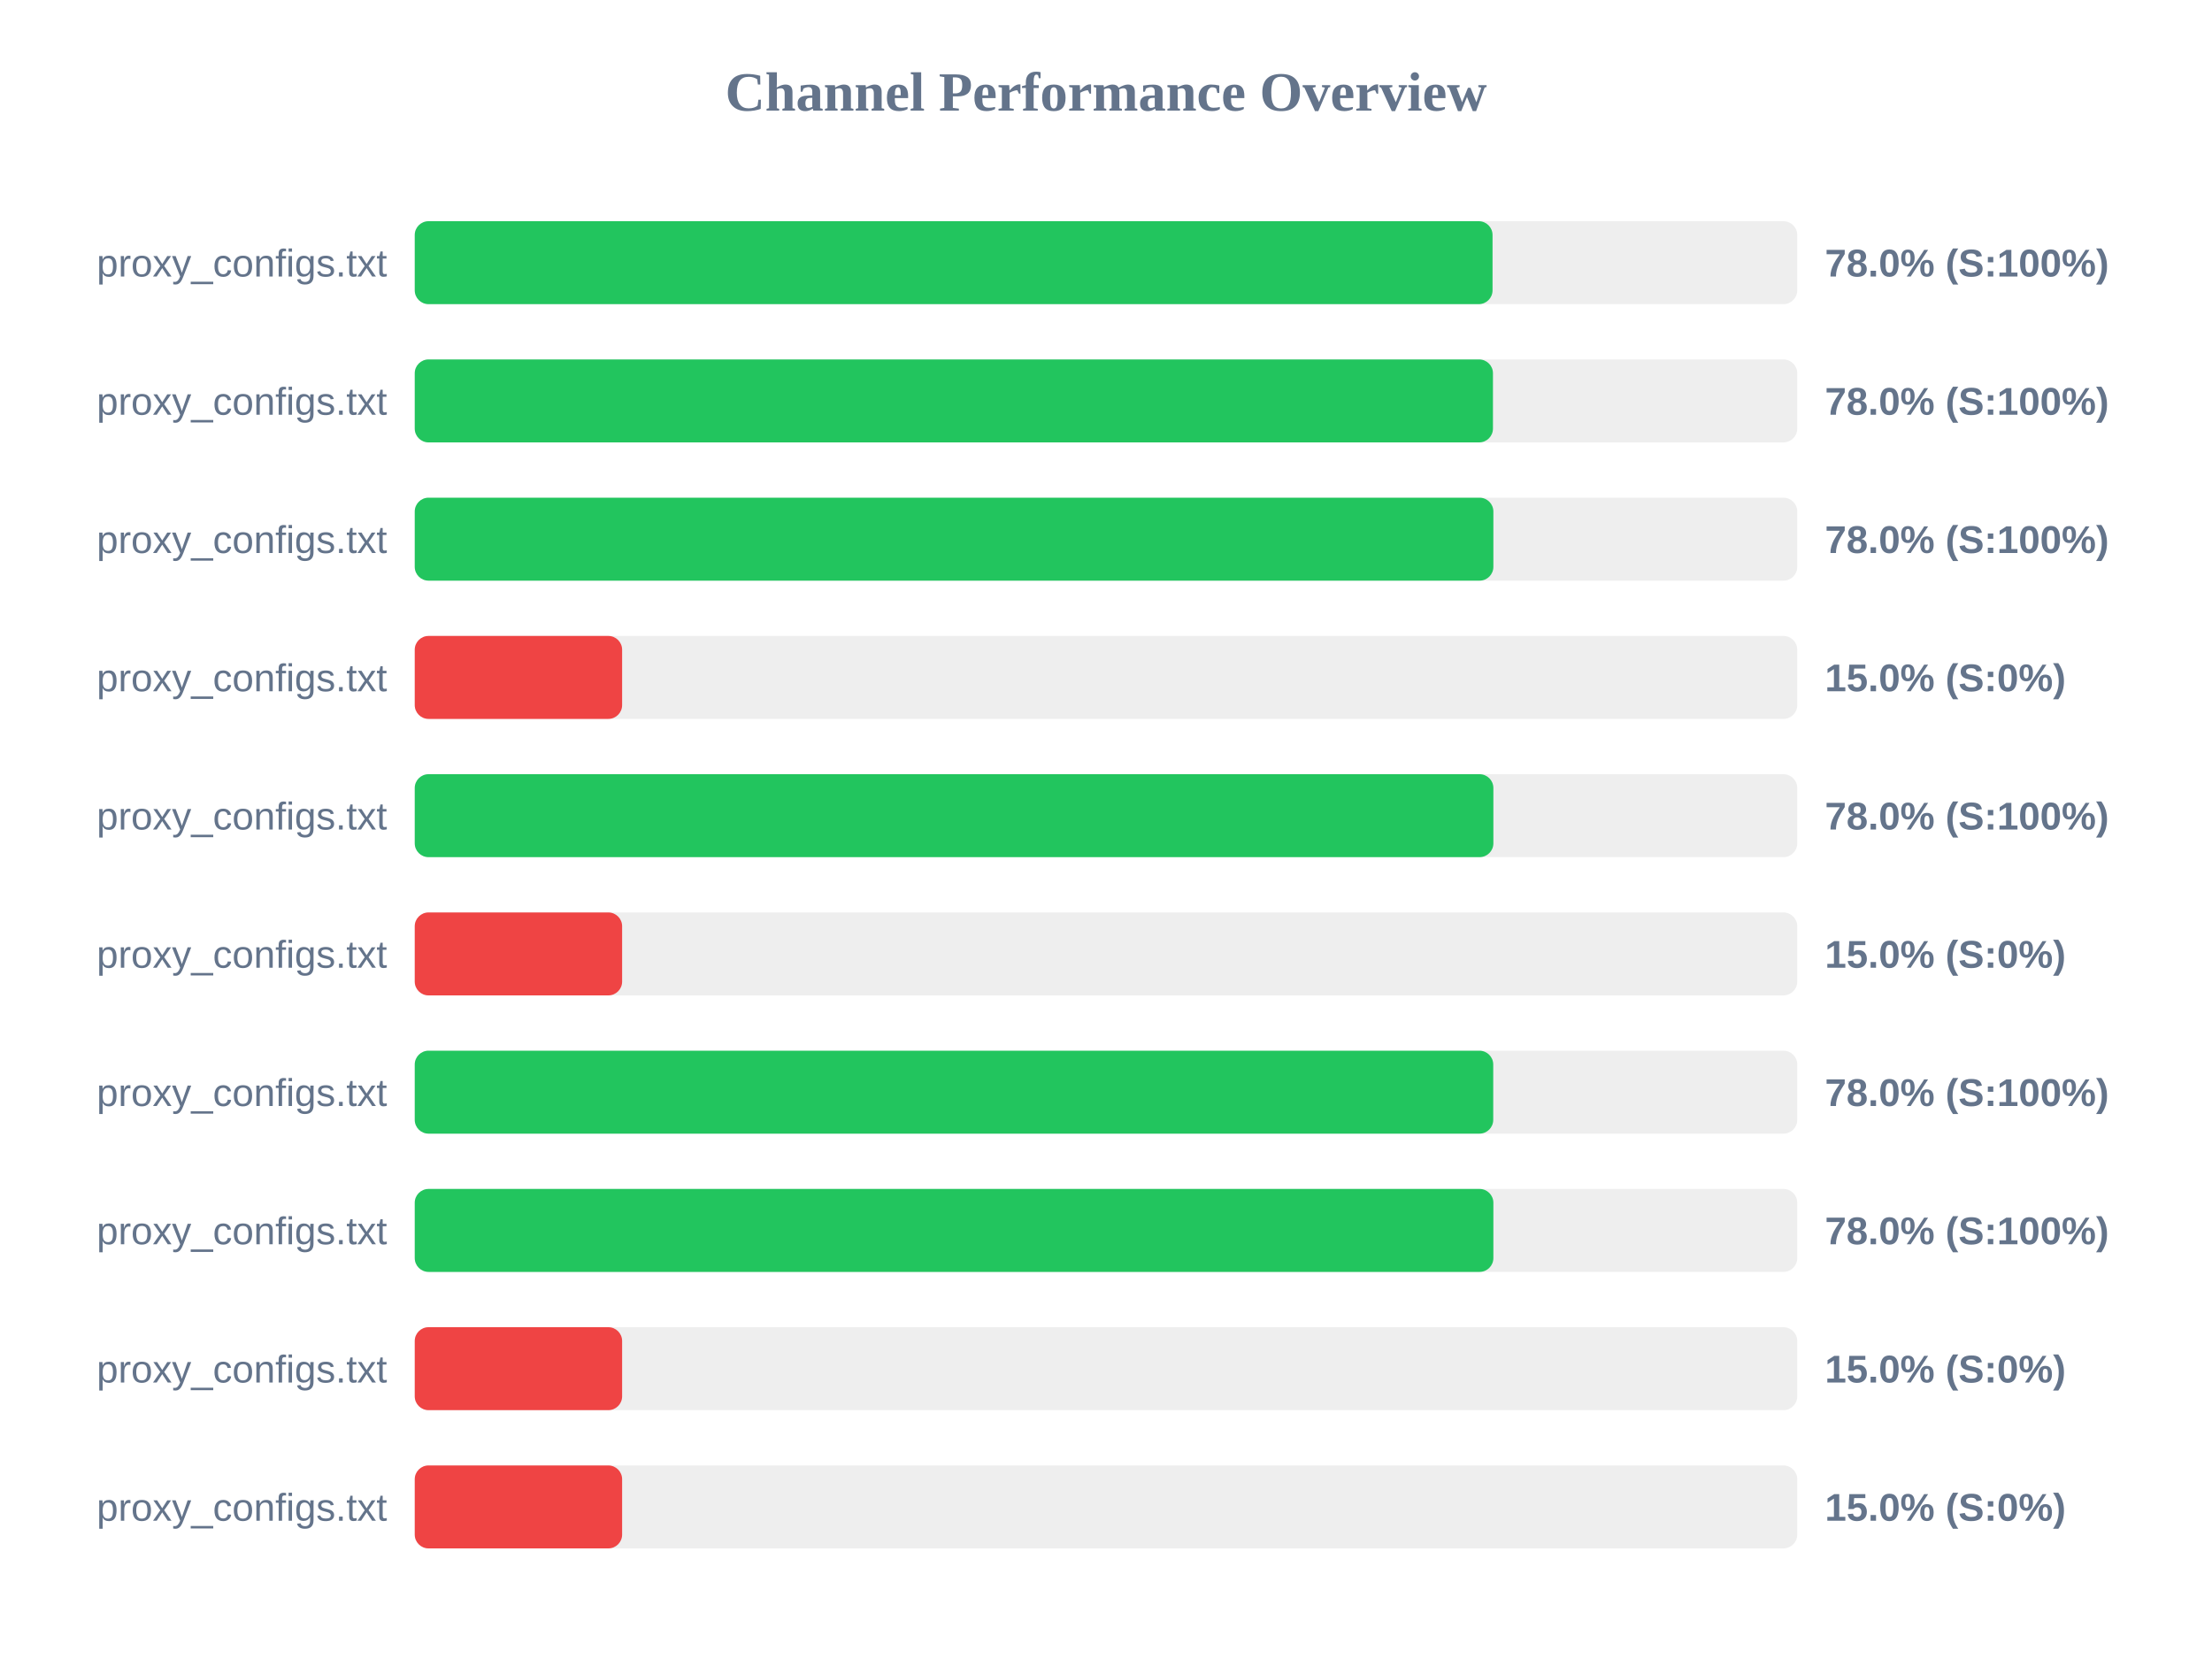
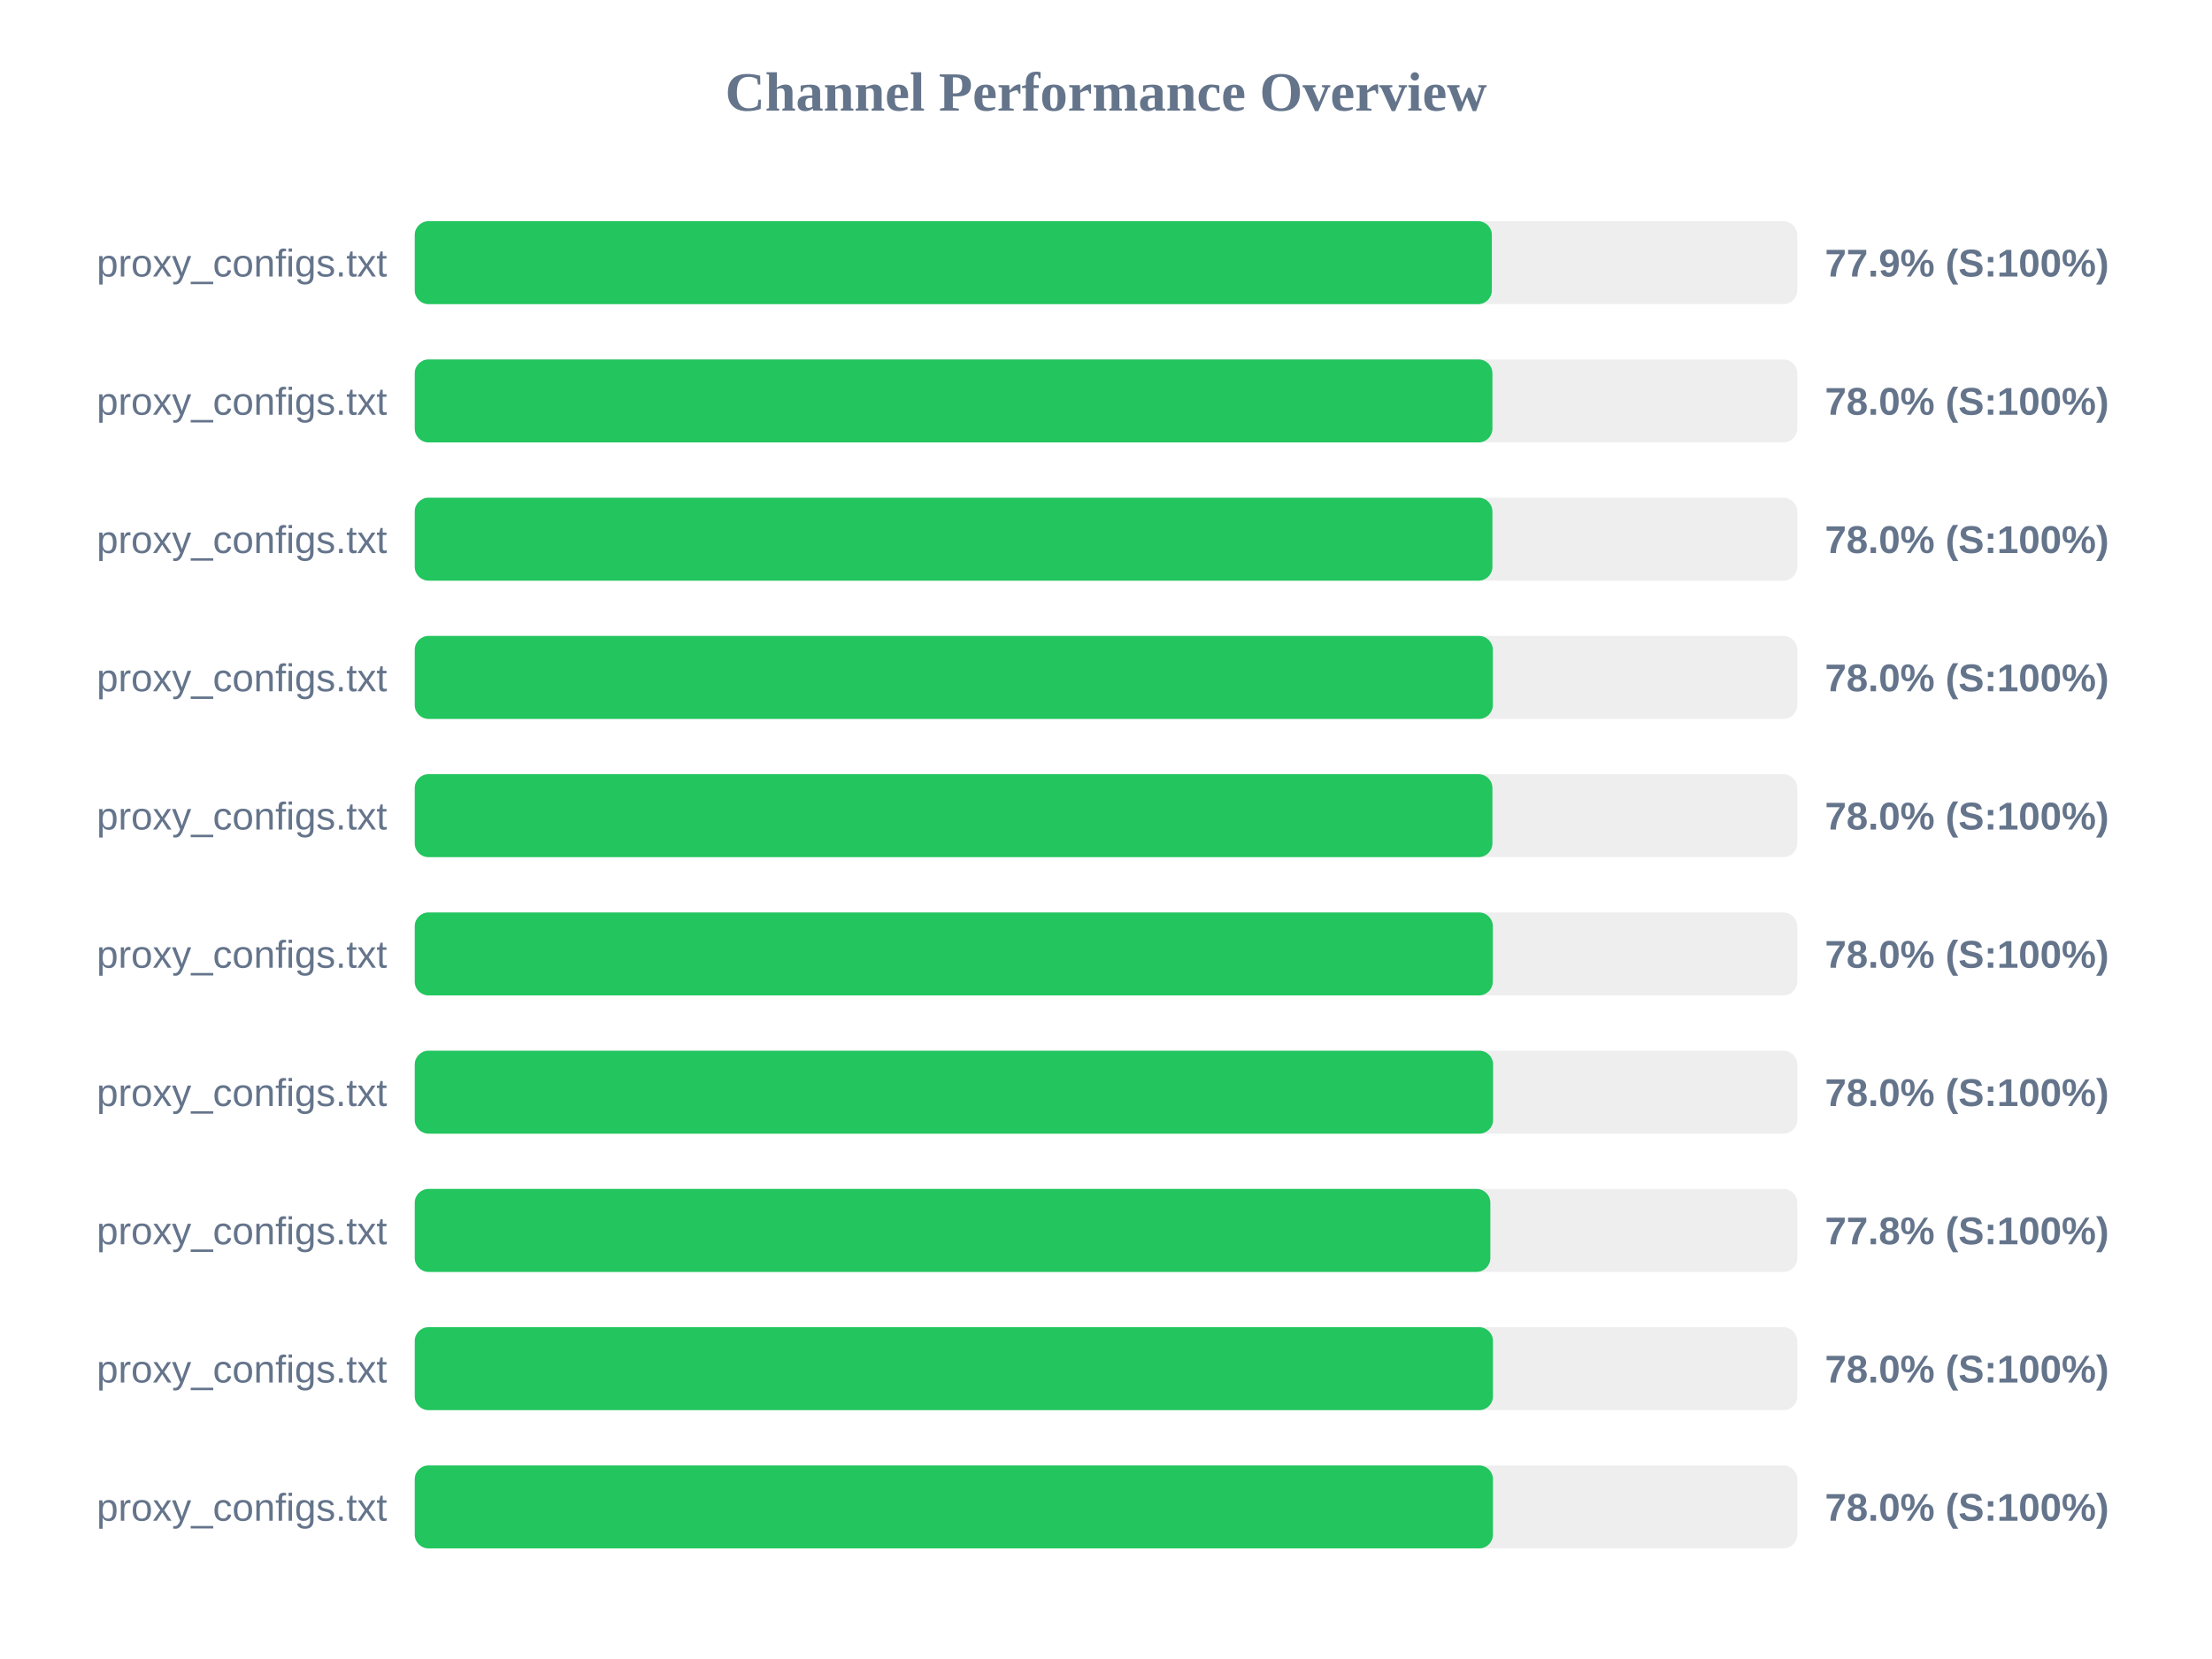
<svg xmlns="http://www.w3.org/2000/svg" width="800" height="600" version="1.1">
  <style>
        .row { font: 14px Arial; fill: #64748b; }
        .score { font: bold 14px Arial; fill: #64748b; }
    </style>
  <text x="400" y="40" text-anchor="middle" font-size="20px" font-weight="bold" fill="#64748b">Channel Performance Overview</text>
  <rect x="150" y="80" width="500" height="30" fill="#eee" rx="5" />
-   <rect x="150" y="80" width="389.8" height="30" fill="#22c55e" rx="5" />
+   <rect x="150" y="80" width="389.55" height="30" fill="#22c55e" rx="5" />
  <text x="140" y="100" text-anchor="end" class="row">proxy_configs.txt</text>
-   <text x="660" y="100" text-anchor="start" class="score">78.0% (S:100%)</text>
+   <text x="660" y="100" text-anchor="start" class="score">77.9% (S:100%)</text>
  <rect x="150" y="130" width="500" height="30" fill="#eee" rx="5" />
-   <rect x="150" y="130" width="389.95" height="30" fill="#22c55e" rx="5" />
+   <rect x="150" y="130" width="389.75" height="30" fill="#22c55e" rx="5" />
  <text x="140" y="150" text-anchor="end" class="row">proxy_configs.txt</text>
  <text x="660" y="150" text-anchor="start" class="score">78.0% (S:100%)</text>
  <rect x="150" y="180" width="500" height="30" fill="#eee" rx="5" />
-   <rect x="150" y="180" width="390.1" height="30" fill="#22c55e" rx="5" />
+   <rect x="150" y="180" width="389.75" height="30" fill="#22c55e" rx="5" />
  <text x="140" y="200" text-anchor="end" class="row">proxy_configs.txt</text>
  <text x="660" y="200" text-anchor="start" class="score">78.0% (S:100%)</text>
  <rect x="150" y="230" width="500" height="30" fill="#eee" rx="5" />
-   <rect x="150" y="230" width="75.0" height="30" fill="#ef4444" rx="5" />
+   <rect x="150" y="230" width="389.9" height="30" fill="#22c55e" rx="5" />
  <text x="140" y="250" text-anchor="end" class="row">proxy_configs.txt</text>
-   <text x="660" y="250" text-anchor="start" class="score">15.0% (S:0%)</text>
+   <text x="660" y="250" text-anchor="start" class="score">78.0% (S:100%)</text>
  <rect x="150" y="280" width="500" height="30" fill="#eee" rx="5" />
-   <rect x="150" y="280" width="390.1" height="30" fill="#22c55e" rx="5" />
+   <rect x="150" y="280" width="389.75" height="30" fill="#22c55e" rx="5" />
  <text x="140" y="300" text-anchor="end" class="row">proxy_configs.txt</text>
  <text x="660" y="300" text-anchor="start" class="score">78.0% (S:100%)</text>
  <rect x="150" y="330" width="500" height="30" fill="#eee" rx="5" />
-   <rect x="150" y="330" width="75.0" height="30" fill="#ef4444" rx="5" />
+   <rect x="150" y="330" width="389.9" height="30" fill="#22c55e" rx="5" />
  <text x="140" y="350" text-anchor="end" class="row">proxy_configs.txt</text>
-   <text x="660" y="350" text-anchor="start" class="score">15.0% (S:0%)</text>
+   <text x="660" y="350" text-anchor="start" class="score">78.0% (S:100%)</text>
  <rect x="150" y="380" width="500" height="30" fill="#eee" rx="5" />
-   <rect x="150" y="380" width="390.05" height="30" fill="#22c55e" rx="5" />
+   <rect x="150" y="380" width="390.0" height="30" fill="#22c55e" rx="5" />
  <text x="140" y="400" text-anchor="end" class="row">proxy_configs.txt</text>
  <text x="660" y="400" text-anchor="start" class="score">78.0% (S:100%)</text>
  <rect x="150" y="430" width="500" height="30" fill="#eee" rx="5" />
-   <rect x="150" y="430" width="390.1" height="30" fill="#22c55e" rx="5" />
+   <rect x="150" y="430" width="389.0" height="30" fill="#22c55e" rx="5" />
  <text x="140" y="450" text-anchor="end" class="row">proxy_configs.txt</text>
-   <text x="660" y="450" text-anchor="start" class="score">78.0% (S:100%)</text>
+   <text x="660" y="450" text-anchor="start" class="score">77.8% (S:100%)</text>
  <rect x="150" y="480" width="500" height="30" fill="#eee" rx="5" />
-   <rect x="150" y="480" width="75.0" height="30" fill="#ef4444" rx="5" />
+   <rect x="150" y="480" width="389.95" height="30" fill="#22c55e" rx="5" />
  <text x="140" y="500" text-anchor="end" class="row">proxy_configs.txt</text>
-   <text x="660" y="500" text-anchor="start" class="score">15.0% (S:0%)</text>
+   <text x="660" y="500" text-anchor="start" class="score">78.0% (S:100%)</text>
  <rect x="150" y="530" width="500" height="30" fill="#eee" rx="5" />
-   <rect x="150" y="530" width="75.0" height="30" fill="#ef4444" rx="5" />
+   <rect x="150" y="530" width="389.95" height="30" fill="#22c55e" rx="5" />
  <text x="140" y="550" text-anchor="end" class="row">proxy_configs.txt</text>
-   <text x="660" y="550" text-anchor="start" class="score">15.0% (S:0%)</text>
+   <text x="660" y="550" text-anchor="start" class="score">78.0% (S:100%)</text>
</svg>
